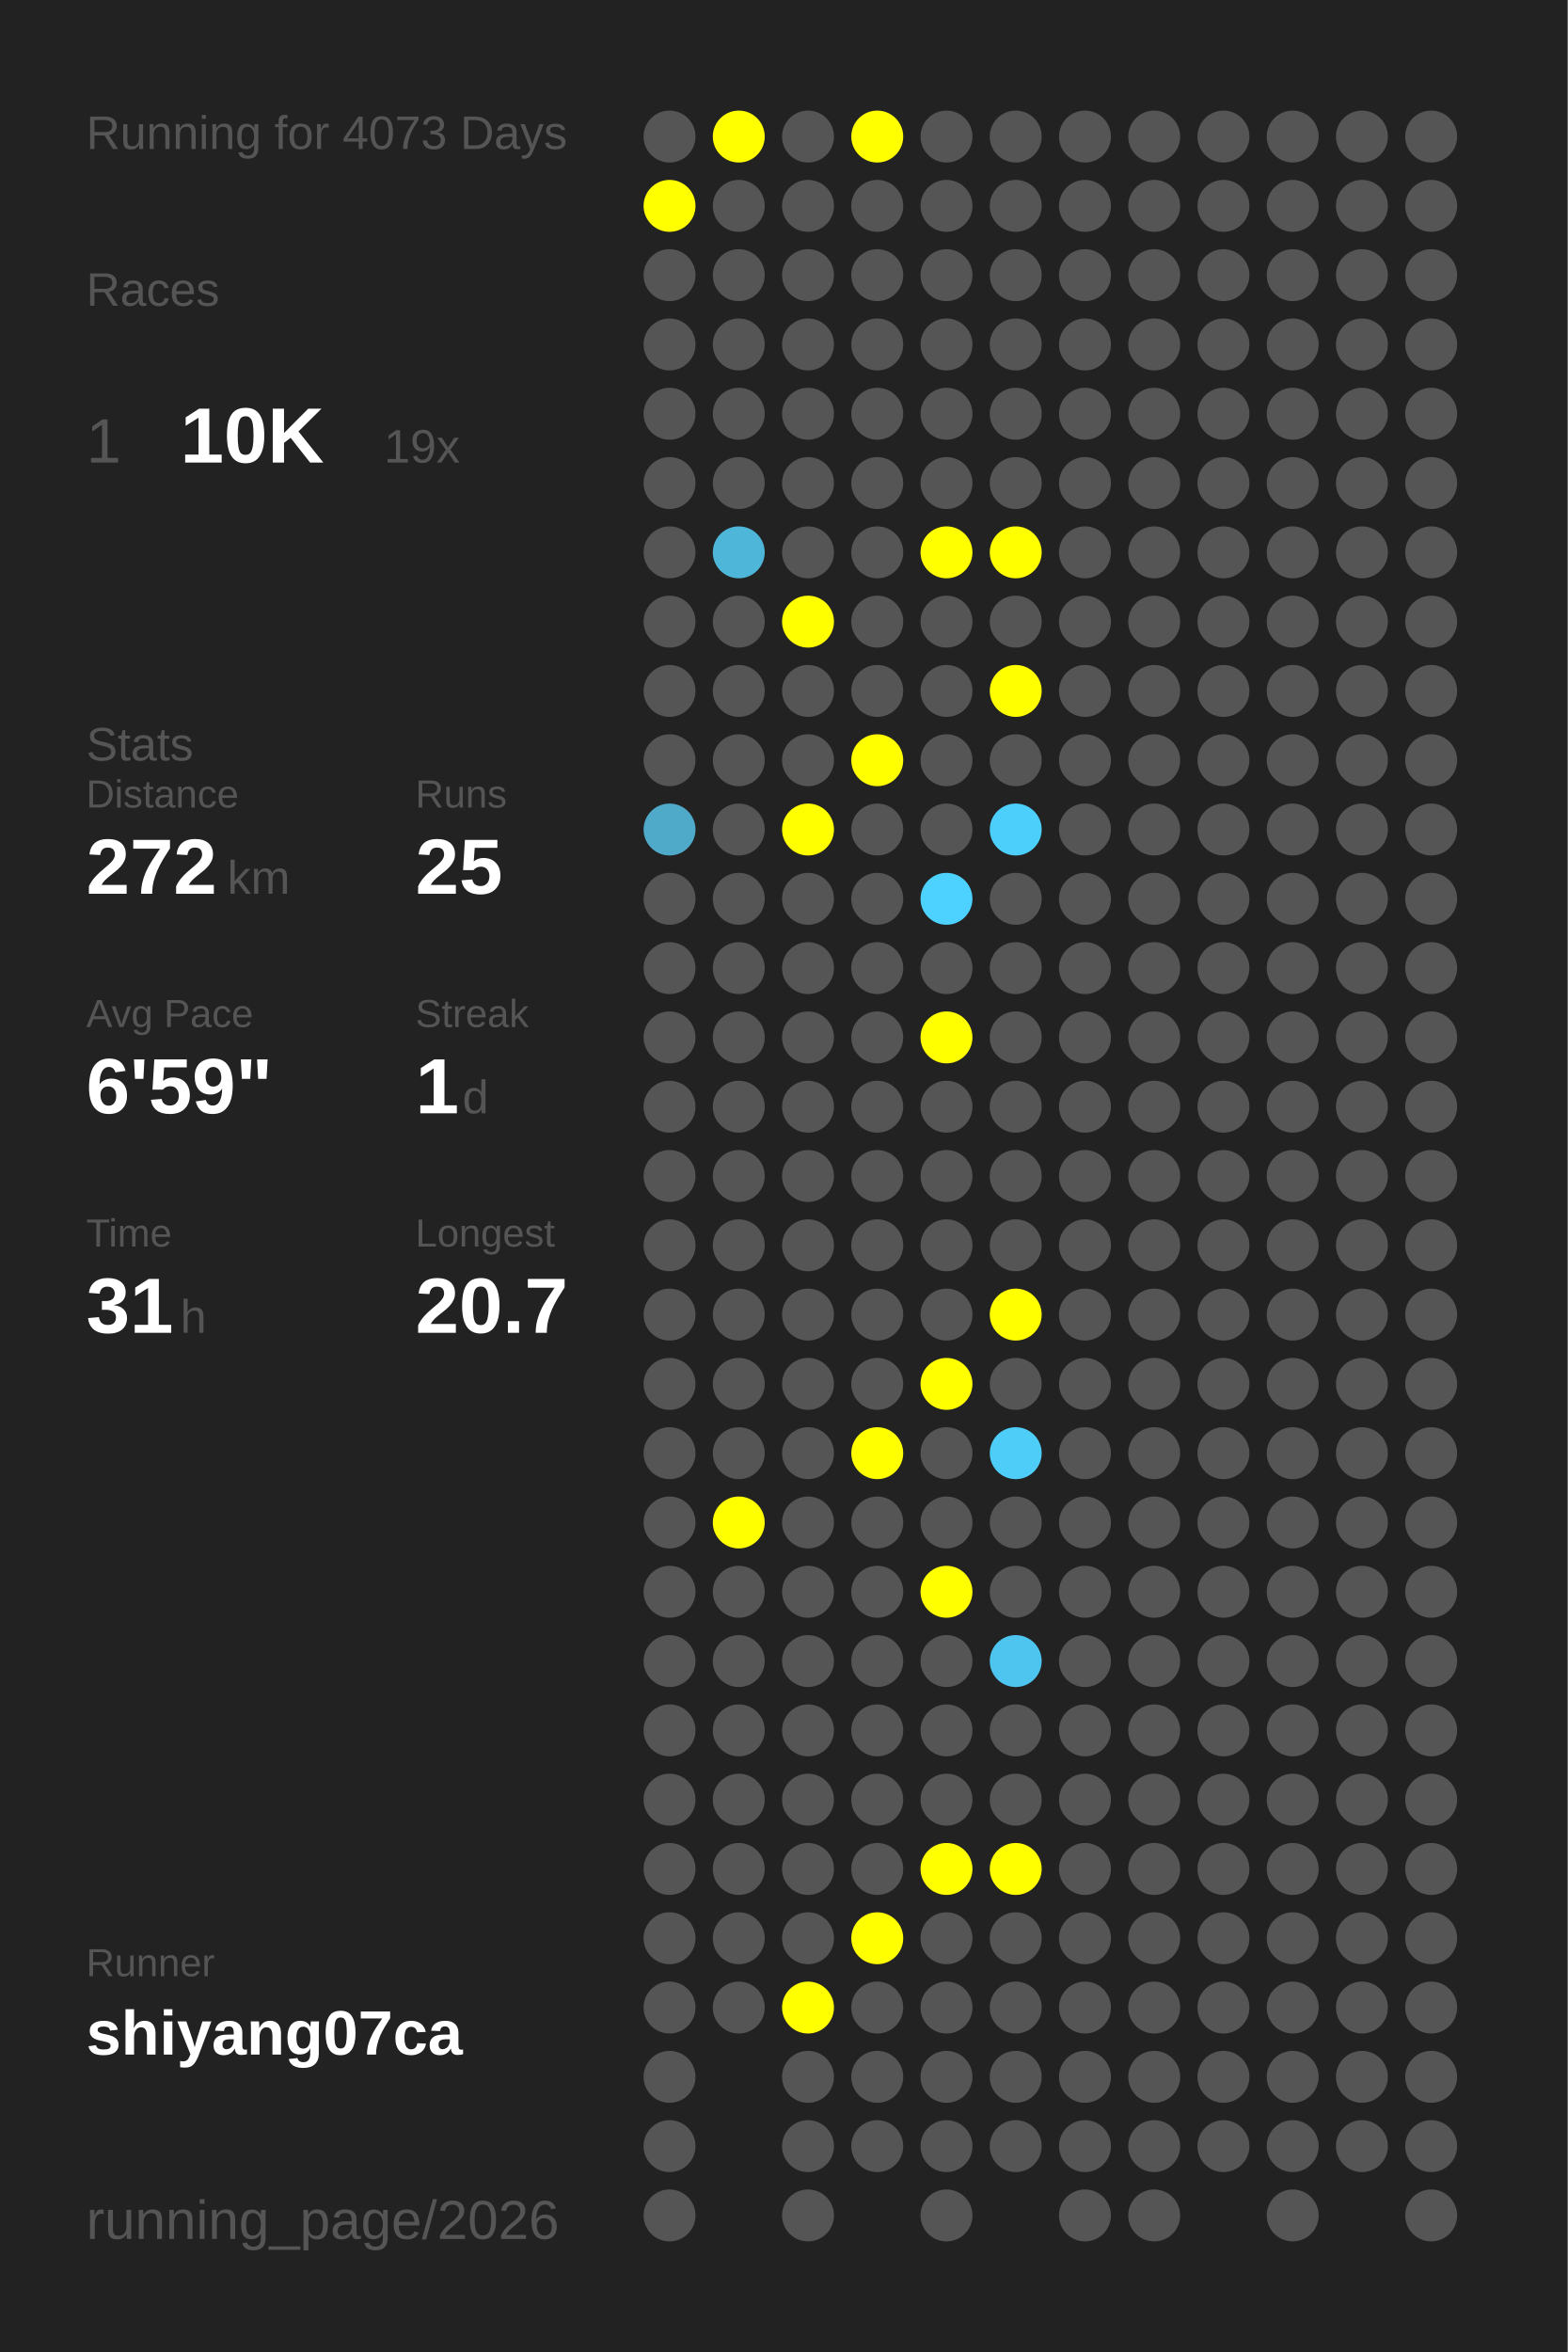
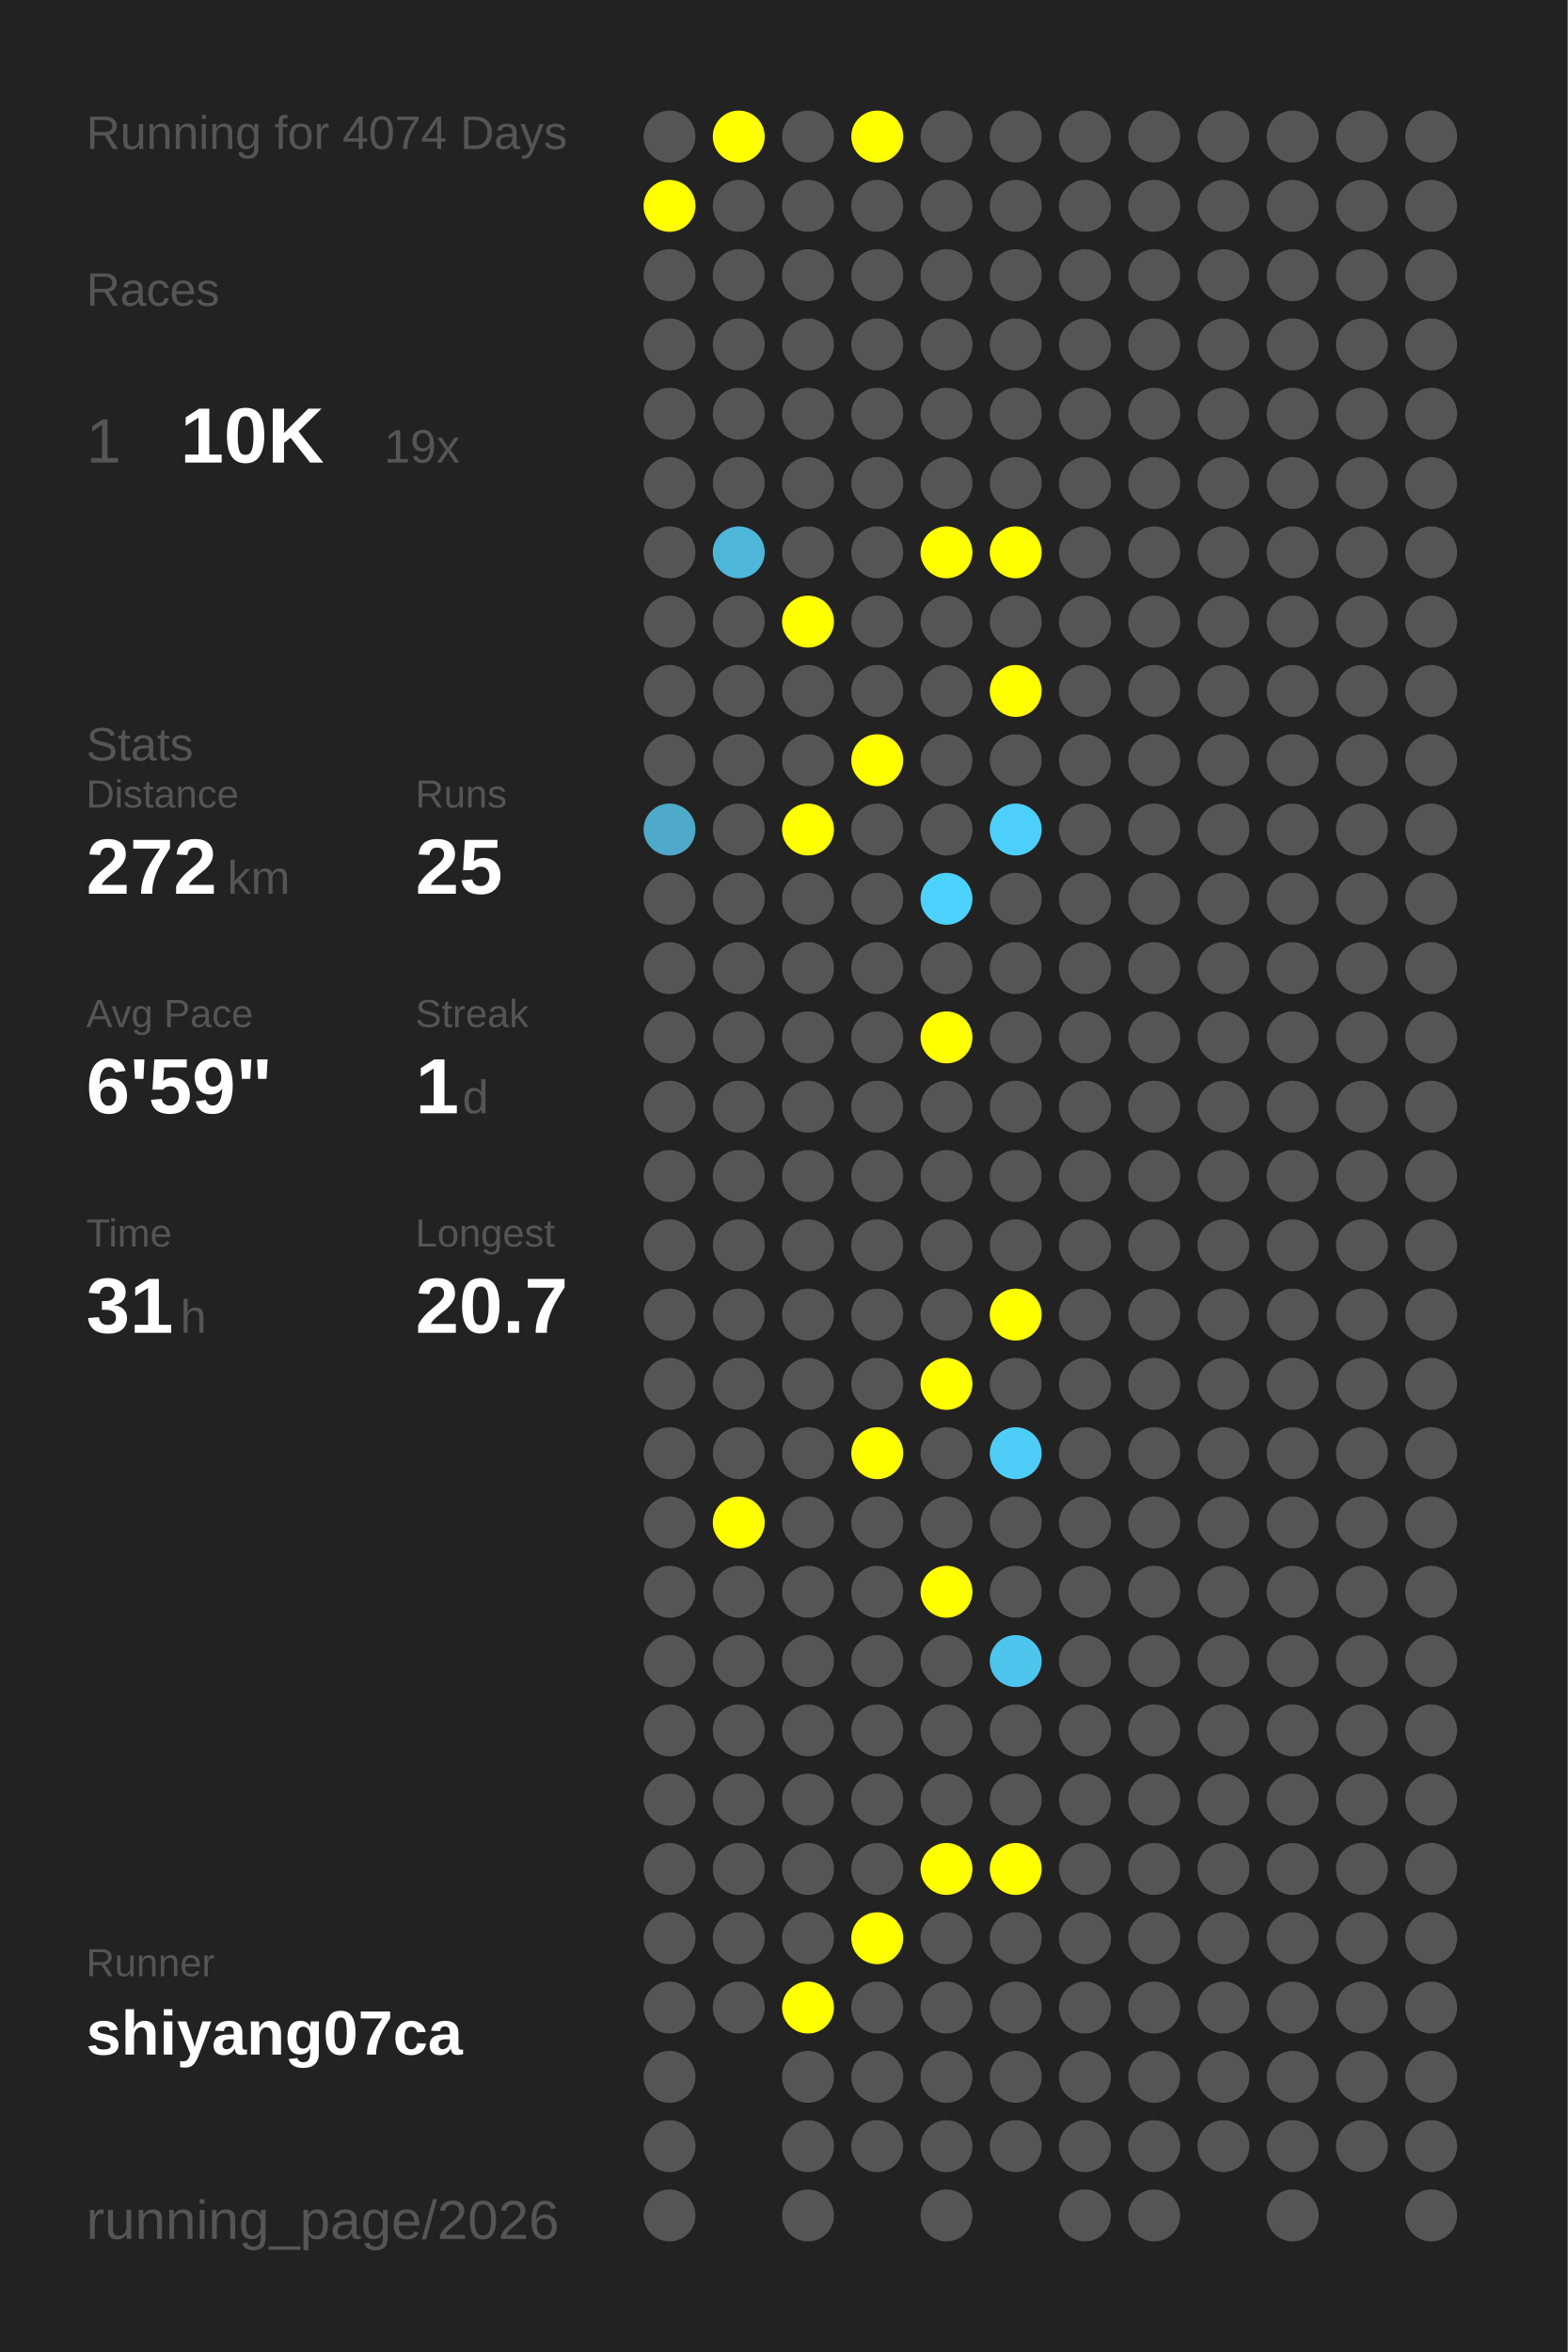
<svg xmlns="http://www.w3.org/2000/svg" baseProfile="full" height="300mm" version="1.1" viewBox="0,0,200,300" width="200mm">
  <defs />
  <rect fill="#222222" height="300" width="200" x="0" y="0" />
-   <text fill="#555555" style="font-size:6px; font-family:Arial;" x="11" y="19">Running for 4073 Days</text>
+   <text fill="#555555" style="font-size:6px; font-family:Arial;" x="11" y="19">Running for 4074 Days</text>
  <text fill="#555555" style="font-size:6px; font-family:Arial;" x="11" y="39">Races</text>
  <text fill="#555555" style="font-size:8px; font-family:Arial;" x="11" y="59">1</text>
  <text fill="#FFFFFF" style="font-size:10px; font-family:Arial; font-weight:bold;" x="23" y="59">10K</text>
  <text fill="#555555" style="font-size:6px; font-family:Arial;" x="49" y="59">19x</text>
  <text fill="#555555" style="font-size:6px; font-family:Arial;" x="11" y="97">Stats</text>
  <text fill="#555555" style="font-size:5px; font-family:Arial;" x="11" y="103">Distance</text>
  <text fill="#FFFFFF" style="font-size:10px; font-family:Arial; font-weight:bold;" x="11" y="114">272</text>
  <text fill="#555555" style="font-size:6px; font-family:Arial;" x="29" y="114">km</text>
  <text fill="#555555" style="font-size:5px; font-family:Arial;" x="53" y="103">Runs</text>
  <text fill="#FFFFFF" style="font-size:10px; font-family:Arial; font-weight:bold;" x="53" y="114">25</text>
  <text fill="#555555" style="font-size:5px; font-family:Arial;" x="11" y="131">Avg Pace</text>
  <text fill="#FFFFFF" style="font-size:10px; font-family:Arial; font-weight:bold;" x="11" y="142">6'59"</text>
  <text fill="#555555" style="font-size:5px; font-family:Arial;" x="53" y="131">Streak</text>
  <text fill="#FFFFFF" style="font-size:10px; font-family:Arial; font-weight:bold;" x="53" y="142">1</text>
  <text fill="#555555" style="font-size:6px; font-family:Arial;" x="59" y="142">d</text>
  <text fill="#555555" style="font-size:5px; font-family:Arial;" x="11" y="159">Time</text>
  <text fill="#FFFFFF" style="font-size:10px; font-family:Arial; font-weight:bold;" x="11" y="170">31</text>
  <text fill="#555555" style="font-size:6px; font-family:Arial;" x="23" y="170">h</text>
  <text fill="#555555" style="font-size:5px; font-family:Arial;" x="53" y="159">Longest</text>
  <text fill="#FFFFFF" style="font-size:10px; font-family:Arial; font-weight:bold;" x="53" y="170">20.7</text>
  <text fill="#555555" style="font-size:5px; font-family:Arial;" x="11" y="252.065">Runner</text>
  <text fill="#FFFFFF" style="font-size:8px; font-family:Arial; font-weight:bold;" x="11" y="262.065">shiyang07ca</text>
  <text fill="#555555" style="font-size:7px; font-family:Arial;" x="11" y="285.581">running_page/2026</text>
  <circle cx="85.417" cy="17.419" fill="#555555" r="3.312" />
  <circle cx="85.417" cy="26.258" fill="#FFFF00" r="3.312" />
  <circle cx="85.417" cy="35.097" fill="#555555" r="3.312" />
  <circle cx="85.417" cy="43.935" fill="#555555" r="3.312" />
  <circle cx="85.417" cy="52.774" fill="#555555" r="3.312" />
  <circle cx="85.417" cy="61.613" fill="#555555" r="3.312" />
  <circle cx="85.417" cy="70.452" fill="#555555" r="3.312" />
  <circle cx="85.417" cy="79.29" fill="#555555" r="3.312" />
  <circle cx="85.417" cy="88.129" fill="#555555" r="3.312" />
  <circle cx="85.417" cy="96.968" fill="#555555" r="3.312" />
  <circle cx="85.417" cy="105.806" fill="#4fa9c8" r="3.312" />
  <circle cx="85.417" cy="114.645" fill="#555555" r="3.312" />
  <circle cx="85.417" cy="123.484" fill="#555555" r="3.312" />
  <circle cx="85.417" cy="132.323" fill="#555555" r="3.312" />
  <circle cx="85.417" cy="141.161" fill="#555555" r="3.312" />
  <circle cx="85.417" cy="150" fill="#555555" r="3.312" />
  <circle cx="85.417" cy="158.839" fill="#555555" r="3.312" />
  <circle cx="85.417" cy="167.677" fill="#555555" r="3.312" />
  <circle cx="85.417" cy="176.516" fill="#555555" r="3.312" />
  <circle cx="85.417" cy="185.355" fill="#555555" r="3.312" />
  <circle cx="85.417" cy="194.194" fill="#555555" r="3.312" />
  <circle cx="85.417" cy="203.032" fill="#555555" r="3.312" />
  <circle cx="85.417" cy="211.871" fill="#555555" r="3.312" />
  <circle cx="85.417" cy="220.71" fill="#555555" r="3.312" />
  <circle cx="85.417" cy="229.548" fill="#555555" r="3.312" />
  <circle cx="85.417" cy="238.387" fill="#555555" r="3.312" />
  <circle cx="85.417" cy="247.226" fill="#555555" r="3.312" />
  <circle cx="85.417" cy="256.065" fill="#555555" r="3.312" />
  <circle cx="85.417" cy="264.903" fill="#555555" r="3.312" />
  <circle cx="85.417" cy="273.742" fill="#555555" r="3.312" />
  <circle cx="85.417" cy="282.581" fill="#555555" r="3.312" />
  <circle cx="94.25" cy="17.419" fill="#FFFF00" r="3.312" />
  <circle cx="94.25" cy="26.258" fill="#555555" r="3.312" />
  <circle cx="94.25" cy="35.097" fill="#555555" r="3.312" />
  <circle cx="94.25" cy="43.935" fill="#555555" r="3.312" />
  <circle cx="94.25" cy="52.774" fill="#555555" r="3.312" />
  <circle cx="94.25" cy="61.613" fill="#555555" r="3.312" />
  <circle cx="94.25" cy="70.452" fill="#4eb6d9" r="3.312" />
  <circle cx="94.25" cy="79.29" fill="#555555" r="3.312" />
  <circle cx="94.25" cy="88.129" fill="#555555" r="3.312" />
  <circle cx="94.25" cy="96.968" fill="#555555" r="3.312" />
  <circle cx="94.25" cy="105.806" fill="#555555" r="3.312" />
  <circle cx="94.25" cy="114.645" fill="#555555" r="3.312" />
  <circle cx="94.25" cy="123.484" fill="#555555" r="3.312" />
  <circle cx="94.25" cy="132.323" fill="#555555" r="3.312" />
  <circle cx="94.25" cy="141.161" fill="#555555" r="3.312" />
  <circle cx="94.25" cy="150" fill="#555555" r="3.312" />
  <circle cx="94.25" cy="158.839" fill="#555555" r="3.312" />
  <circle cx="94.25" cy="167.677" fill="#555555" r="3.312" />
  <circle cx="94.25" cy="176.516" fill="#555555" r="3.312" />
  <circle cx="94.25" cy="185.355" fill="#555555" r="3.312" />
  <circle cx="94.25" cy="194.194" fill="#FFFF00" r="3.312" />
  <circle cx="94.25" cy="203.032" fill="#555555" r="3.312" />
  <circle cx="94.25" cy="211.871" fill="#555555" r="3.312" />
  <circle cx="94.25" cy="220.71" fill="#555555" r="3.312" />
  <circle cx="94.25" cy="229.548" fill="#555555" r="3.312" />
  <circle cx="94.25" cy="238.387" fill="#555555" r="3.312" />
  <circle cx="94.25" cy="247.226" fill="#555555" r="3.312" />
  <circle cx="94.25" cy="256.065" fill="#555555" r="3.312" />
  <circle cx="103.083" cy="17.419" fill="#555555" r="3.312" />
  <circle cx="103.083" cy="26.258" fill="#555555" r="3.312" />
  <circle cx="103.083" cy="35.097" fill="#555555" r="3.312" />
  <circle cx="103.083" cy="43.935" fill="#555555" r="3.312" />
  <circle cx="103.083" cy="52.774" fill="#555555" r="3.312" />
  <circle cx="103.083" cy="61.613" fill="#555555" r="3.312" />
  <circle cx="103.083" cy="70.452" fill="#555555" r="3.312" />
  <circle cx="103.083" cy="79.29" fill="#FFFF00" r="3.312" />
  <circle cx="103.083" cy="88.129" fill="#555555" r="3.312" />
  <circle cx="103.083" cy="96.968" fill="#555555" r="3.312" />
  <circle cx="103.083" cy="105.806" fill="#FFFF00" r="3.312" />
  <circle cx="103.083" cy="114.645" fill="#555555" r="3.312" />
  <circle cx="103.083" cy="123.484" fill="#555555" r="3.312" />
  <circle cx="103.083" cy="132.323" fill="#555555" r="3.312" />
  <circle cx="103.083" cy="141.161" fill="#555555" r="3.312" />
  <circle cx="103.083" cy="150" fill="#555555" r="3.312" />
  <circle cx="103.083" cy="158.839" fill="#555555" r="3.312" />
  <circle cx="103.083" cy="167.677" fill="#555555" r="3.312" />
  <circle cx="103.083" cy="176.516" fill="#555555" r="3.312" />
  <circle cx="103.083" cy="185.355" fill="#555555" r="3.312" />
  <circle cx="103.083" cy="194.194" fill="#555555" r="3.312" />
  <circle cx="103.083" cy="203.032" fill="#555555" r="3.312" />
  <circle cx="103.083" cy="211.871" fill="#555555" r="3.312" />
  <circle cx="103.083" cy="220.71" fill="#555555" r="3.312" />
  <circle cx="103.083" cy="229.548" fill="#555555" r="3.312" />
  <circle cx="103.083" cy="238.387" fill="#555555" r="3.312" />
  <circle cx="103.083" cy="247.226" fill="#555555" r="3.312" />
  <circle cx="103.083" cy="256.065" fill="#FFFF00" r="3.312" />
  <circle cx="103.083" cy="264.903" fill="#555555" r="3.312" />
  <circle cx="103.083" cy="273.742" fill="#555555" r="3.312" />
  <circle cx="103.083" cy="282.581" fill="#555555" r="3.312" />
  <circle cx="111.917" cy="17.419" fill="#FFFF00" r="3.312" />
  <circle cx="111.917" cy="26.258" fill="#555555" r="3.312" />
  <circle cx="111.917" cy="35.097" fill="#555555" r="3.312" />
  <circle cx="111.917" cy="43.935" fill="#555555" r="3.312" />
  <circle cx="111.917" cy="52.774" fill="#555555" r="3.312" />
  <circle cx="111.917" cy="61.613" fill="#555555" r="3.312" />
  <circle cx="111.917" cy="70.452" fill="#555555" r="3.312" />
  <circle cx="111.917" cy="79.29" fill="#555555" r="3.312" />
  <circle cx="111.917" cy="88.129" fill="#555555" r="3.312" />
  <circle cx="111.917" cy="96.968" fill="#FFFF00" r="3.312" />
  <circle cx="111.917" cy="105.806" fill="#555555" r="3.312" />
  <circle cx="111.917" cy="114.645" fill="#555555" r="3.312" />
  <circle cx="111.917" cy="123.484" fill="#555555" r="3.312" />
  <circle cx="111.917" cy="132.323" fill="#555555" r="3.312" />
  <circle cx="111.917" cy="141.161" fill="#555555" r="3.312" />
  <circle cx="111.917" cy="150" fill="#555555" r="3.312" />
  <circle cx="111.917" cy="158.839" fill="#555555" r="3.312" />
  <circle cx="111.917" cy="167.677" fill="#555555" r="3.312" />
  <circle cx="111.917" cy="176.516" fill="#555555" r="3.312" />
  <circle cx="111.917" cy="185.355" fill="#FFFF00" r="3.312" />
  <circle cx="111.917" cy="194.194" fill="#555555" r="3.312" />
  <circle cx="111.917" cy="203.032" fill="#555555" r="3.312" />
  <circle cx="111.917" cy="211.871" fill="#555555" r="3.312" />
  <circle cx="111.917" cy="220.71" fill="#555555" r="3.312" />
  <circle cx="111.917" cy="229.548" fill="#555555" r="3.312" />
  <circle cx="111.917" cy="238.387" fill="#555555" r="3.312" />
  <circle cx="111.917" cy="247.226" fill="#FFFF00" r="3.312" />
  <circle cx="111.917" cy="256.065" fill="#555555" r="3.312" />
  <circle cx="111.917" cy="264.903" fill="#555555" r="3.312" />
  <circle cx="111.917" cy="273.742" fill="#555555" r="3.312" />
  <circle cx="120.75" cy="17.419" fill="#555555" r="3.312" />
  <circle cx="120.75" cy="26.258" fill="#555555" r="3.312" />
  <circle cx="120.75" cy="35.097" fill="#555555" r="3.312" />
  <circle cx="120.75" cy="43.935" fill="#555555" r="3.312" />
  <circle cx="120.75" cy="52.774" fill="#555555" r="3.312" />
  <circle cx="120.75" cy="61.613" fill="#555555" r="3.312" />
  <circle cx="120.75" cy="70.452" fill="#FFFF00" r="3.312" />
  <circle cx="120.75" cy="79.29" fill="#555555" r="3.312" />
  <circle cx="120.75" cy="88.129" fill="#555555" r="3.312" />
  <circle cx="120.75" cy="96.968" fill="#555555" r="3.312" />
  <circle cx="120.75" cy="105.806" fill="#555555" r="3.312" />
  <circle cx="120.75" cy="114.645" fill="#4dd1fe" r="3.312" />
  <circle cx="120.75" cy="123.484" fill="#555555" r="3.312" />
  <circle cx="120.75" cy="132.323" fill="#FFFF00" r="3.312" />
  <circle cx="120.75" cy="141.161" fill="#555555" r="3.312" />
  <circle cx="120.75" cy="150" fill="#555555" r="3.312" />
  <circle cx="120.75" cy="158.839" fill="#555555" r="3.312" />
  <circle cx="120.75" cy="167.677" fill="#555555" r="3.312" />
  <circle cx="120.75" cy="176.516" fill="#FFFF00" r="3.312" />
  <circle cx="120.75" cy="185.355" fill="#555555" r="3.312" />
  <circle cx="120.75" cy="194.194" fill="#555555" r="3.312" />
  <circle cx="120.75" cy="203.032" fill="#FFFF00" r="3.312" />
  <circle cx="120.75" cy="211.871" fill="#555555" r="3.312" />
  <circle cx="120.75" cy="220.71" fill="#555555" r="3.312" />
  <circle cx="120.75" cy="229.548" fill="#555555" r="3.312" />
  <circle cx="120.75" cy="238.387" fill="#FFFF00" r="3.312" />
  <circle cx="120.75" cy="247.226" fill="#555555" r="3.312" />
  <circle cx="120.75" cy="256.065" fill="#555555" r="3.312" />
  <circle cx="120.75" cy="264.903" fill="#555555" r="3.312" />
  <circle cx="120.75" cy="273.742" fill="#555555" r="3.312" />
  <circle cx="120.75" cy="282.581" fill="#555555" r="3.312" />
  <circle cx="129.583" cy="17.419" fill="#555555" r="3.312" />
  <circle cx="129.583" cy="26.258" fill="#555555" r="3.312" />
  <circle cx="129.583" cy="35.097" fill="#555555" r="3.312" />
  <circle cx="129.583" cy="43.935" fill="#555555" r="3.312" />
  <circle cx="129.583" cy="52.774" fill="#555555" r="3.312" />
  <circle cx="129.583" cy="61.613" fill="#555555" r="3.312" />
  <circle cx="129.583" cy="70.452" fill="#FFFF00" r="3.312" />
  <circle cx="129.583" cy="79.29" fill="#555555" r="3.312" />
  <circle cx="129.583" cy="88.129" fill="#FFFF00" r="3.312" />
  <circle cx="129.583" cy="96.968" fill="#555555" r="3.312" />
  <circle cx="129.583" cy="105.806" fill="#4dcffb" r="3.312" />
  <circle cx="129.583" cy="114.645" fill="#555555" r="3.312" />
  <circle cx="129.583" cy="123.484" fill="#555555" r="3.312" />
  <circle cx="129.583" cy="132.323" fill="#555555" r="3.312" />
  <circle cx="129.583" cy="141.161" fill="#555555" r="3.312" />
  <circle cx="129.583" cy="150" fill="#555555" r="3.312" />
  <circle cx="129.583" cy="158.839" fill="#555555" r="3.312" />
  <circle cx="129.583" cy="167.677" fill="#FFFF00" r="3.312" />
  <circle cx="129.583" cy="176.516" fill="#555555" r="3.312" />
  <circle cx="129.583" cy="185.355" fill="#4dcdf8" r="3.312" />
  <circle cx="129.583" cy="194.194" fill="#555555" r="3.312" />
  <circle cx="129.583" cy="203.032" fill="#555555" r="3.312" />
  <circle cx="129.583" cy="211.871" fill="#4dc5ee" r="3.312" />
  <circle cx="129.583" cy="220.71" fill="#555555" r="3.312" />
  <circle cx="129.583" cy="229.548" fill="#555555" r="3.312" />
  <circle cx="129.583" cy="238.387" fill="#FFFF00" r="3.312" />
  <circle cx="129.583" cy="247.226" fill="#555555" r="3.312" />
  <circle cx="129.583" cy="256.065" fill="#555555" r="3.312" />
  <circle cx="129.583" cy="264.903" fill="#555555" r="3.312" />
  <circle cx="129.583" cy="273.742" fill="#555555" r="3.312" />
  <circle cx="138.417" cy="17.419" fill="#555555" r="3.312" />
  <circle cx="138.417" cy="26.258" fill="#555555" r="3.312" />
  <circle cx="138.417" cy="35.097" fill="#555555" r="3.312" />
  <circle cx="138.417" cy="43.935" fill="#555555" r="3.312" />
  <circle cx="138.417" cy="52.774" fill="#555555" r="3.312" />
  <circle cx="138.417" cy="61.613" fill="#555555" r="3.312" />
  <circle cx="138.417" cy="70.452" fill="#555555" r="3.312" />
  <circle cx="138.417" cy="79.29" fill="#555555" r="3.312" />
  <circle cx="138.417" cy="88.129" fill="#555555" r="3.312" />
  <circle cx="138.417" cy="96.968" fill="#555555" r="3.312" />
  <circle cx="138.417" cy="105.806" fill="#555555" r="3.312" />
  <circle cx="138.417" cy="114.645" fill="#555555" r="3.312" />
  <circle cx="138.417" cy="123.484" fill="#555555" r="3.312" />
  <circle cx="138.417" cy="132.323" fill="#555555" r="3.312" />
  <circle cx="138.417" cy="141.161" fill="#555555" r="3.312" />
  <circle cx="138.417" cy="150" fill="#555555" r="3.312" />
  <circle cx="138.417" cy="158.839" fill="#555555" r="3.312" />
  <circle cx="138.417" cy="167.677" fill="#555555" r="3.312" />
  <circle cx="138.417" cy="176.516" fill="#555555" r="3.312" />
  <circle cx="138.417" cy="185.355" fill="#555555" r="3.312" />
  <circle cx="138.417" cy="194.194" fill="#555555" r="3.312" />
  <circle cx="138.417" cy="203.032" fill="#555555" r="3.312" />
  <circle cx="138.417" cy="211.871" fill="#555555" r="3.312" />
  <circle cx="138.417" cy="220.71" fill="#555555" r="3.312" />
  <circle cx="138.417" cy="229.548" fill="#555555" r="3.312" />
  <circle cx="138.417" cy="238.387" fill="#555555" r="3.312" />
  <circle cx="138.417" cy="247.226" fill="#555555" r="3.312" />
  <circle cx="138.417" cy="256.065" fill="#555555" r="3.312" />
  <circle cx="138.417" cy="264.903" fill="#555555" r="3.312" />
  <circle cx="138.417" cy="273.742" fill="#555555" r="3.312" />
  <circle cx="138.417" cy="282.581" fill="#555555" r="3.312" />
  <circle cx="147.25" cy="17.419" fill="#555555" r="3.312" />
  <circle cx="147.25" cy="26.258" fill="#555555" r="3.312" />
  <circle cx="147.25" cy="35.097" fill="#555555" r="3.312" />
  <circle cx="147.25" cy="43.935" fill="#555555" r="3.312" />
  <circle cx="147.25" cy="52.774" fill="#555555" r="3.312" />
  <circle cx="147.25" cy="61.613" fill="#555555" r="3.312" />
  <circle cx="147.25" cy="70.452" fill="#555555" r="3.312" />
  <circle cx="147.25" cy="79.29" fill="#555555" r="3.312" />
  <circle cx="147.25" cy="88.129" fill="#555555" r="3.312" />
  <circle cx="147.25" cy="96.968" fill="#555555" r="3.312" />
  <circle cx="147.25" cy="105.806" fill="#555555" r="3.312" />
  <circle cx="147.25" cy="114.645" fill="#555555" r="3.312" />
  <circle cx="147.25" cy="123.484" fill="#555555" r="3.312" />
  <circle cx="147.25" cy="132.323" fill="#555555" r="3.312" />
  <circle cx="147.25" cy="141.161" fill="#555555" r="3.312" />
  <circle cx="147.25" cy="150" fill="#555555" r="3.312" />
  <circle cx="147.25" cy="158.839" fill="#555555" r="3.312" />
  <circle cx="147.25" cy="167.677" fill="#555555" r="3.312" />
  <circle cx="147.25" cy="176.516" fill="#555555" r="3.312" />
  <circle cx="147.25" cy="185.355" fill="#555555" r="3.312" />
  <circle cx="147.25" cy="194.194" fill="#555555" r="3.312" />
  <circle cx="147.25" cy="203.032" fill="#555555" r="3.312" />
  <circle cx="147.25" cy="211.871" fill="#555555" r="3.312" />
  <circle cx="147.25" cy="220.71" fill="#555555" r="3.312" />
  <circle cx="147.25" cy="229.548" fill="#555555" r="3.312" />
  <circle cx="147.25" cy="238.387" fill="#555555" r="3.312" />
  <circle cx="147.25" cy="247.226" fill="#555555" r="3.312" />
  <circle cx="147.25" cy="256.065" fill="#555555" r="3.312" />
  <circle cx="147.25" cy="264.903" fill="#555555" r="3.312" />
  <circle cx="147.25" cy="273.742" fill="#555555" r="3.312" />
  <circle cx="147.25" cy="282.581" fill="#555555" r="3.312" />
  <circle cx="156.083" cy="17.419" fill="#555555" r="3.312" />
  <circle cx="156.083" cy="26.258" fill="#555555" r="3.312" />
  <circle cx="156.083" cy="35.097" fill="#555555" r="3.312" />
  <circle cx="156.083" cy="43.935" fill="#555555" r="3.312" />
  <circle cx="156.083" cy="52.774" fill="#555555" r="3.312" />
  <circle cx="156.083" cy="61.613" fill="#555555" r="3.312" />
  <circle cx="156.083" cy="70.452" fill="#555555" r="3.312" />
  <circle cx="156.083" cy="79.29" fill="#555555" r="3.312" />
  <circle cx="156.083" cy="88.129" fill="#555555" r="3.312" />
  <circle cx="156.083" cy="96.968" fill="#555555" r="3.312" />
  <circle cx="156.083" cy="105.806" fill="#555555" r="3.312" />
  <circle cx="156.083" cy="114.645" fill="#555555" r="3.312" />
  <circle cx="156.083" cy="123.484" fill="#555555" r="3.312" />
  <circle cx="156.083" cy="132.323" fill="#555555" r="3.312" />
  <circle cx="156.083" cy="141.161" fill="#555555" r="3.312" />
  <circle cx="156.083" cy="150" fill="#555555" r="3.312" />
  <circle cx="156.083" cy="158.839" fill="#555555" r="3.312" />
  <circle cx="156.083" cy="167.677" fill="#555555" r="3.312" />
  <circle cx="156.083" cy="176.516" fill="#555555" r="3.312" />
  <circle cx="156.083" cy="185.355" fill="#555555" r="3.312" />
  <circle cx="156.083" cy="194.194" fill="#555555" r="3.312" />
  <circle cx="156.083" cy="203.032" fill="#555555" r="3.312" />
  <circle cx="156.083" cy="211.871" fill="#555555" r="3.312" />
  <circle cx="156.083" cy="220.71" fill="#555555" r="3.312" />
  <circle cx="156.083" cy="229.548" fill="#555555" r="3.312" />
  <circle cx="156.083" cy="238.387" fill="#555555" r="3.312" />
  <circle cx="156.083" cy="247.226" fill="#555555" r="3.312" />
  <circle cx="156.083" cy="256.065" fill="#555555" r="3.312" />
  <circle cx="156.083" cy="264.903" fill="#555555" r="3.312" />
  <circle cx="156.083" cy="273.742" fill="#555555" r="3.312" />
  <circle cx="164.917" cy="17.419" fill="#555555" r="3.312" />
  <circle cx="164.917" cy="26.258" fill="#555555" r="3.312" />
  <circle cx="164.917" cy="35.097" fill="#555555" r="3.312" />
  <circle cx="164.917" cy="43.935" fill="#555555" r="3.312" />
  <circle cx="164.917" cy="52.774" fill="#555555" r="3.312" />
  <circle cx="164.917" cy="61.613" fill="#555555" r="3.312" />
  <circle cx="164.917" cy="70.452" fill="#555555" r="3.312" />
  <circle cx="164.917" cy="79.29" fill="#555555" r="3.312" />
  <circle cx="164.917" cy="88.129" fill="#555555" r="3.312" />
  <circle cx="164.917" cy="96.968" fill="#555555" r="3.312" />
  <circle cx="164.917" cy="105.806" fill="#555555" r="3.312" />
  <circle cx="164.917" cy="114.645" fill="#555555" r="3.312" />
  <circle cx="164.917" cy="123.484" fill="#555555" r="3.312" />
  <circle cx="164.917" cy="132.323" fill="#555555" r="3.312" />
  <circle cx="164.917" cy="141.161" fill="#555555" r="3.312" />
  <circle cx="164.917" cy="150" fill="#555555" r="3.312" />
  <circle cx="164.917" cy="158.839" fill="#555555" r="3.312" />
  <circle cx="164.917" cy="167.677" fill="#555555" r="3.312" />
  <circle cx="164.917" cy="176.516" fill="#555555" r="3.312" />
  <circle cx="164.917" cy="185.355" fill="#555555" r="3.312" />
  <circle cx="164.917" cy="194.194" fill="#555555" r="3.312" />
  <circle cx="164.917" cy="203.032" fill="#555555" r="3.312" />
  <circle cx="164.917" cy="211.871" fill="#555555" r="3.312" />
  <circle cx="164.917" cy="220.71" fill="#555555" r="3.312" />
  <circle cx="164.917" cy="229.548" fill="#555555" r="3.312" />
  <circle cx="164.917" cy="238.387" fill="#555555" r="3.312" />
  <circle cx="164.917" cy="247.226" fill="#555555" r="3.312" />
  <circle cx="164.917" cy="256.065" fill="#555555" r="3.312" />
  <circle cx="164.917" cy="264.903" fill="#555555" r="3.312" />
  <circle cx="164.917" cy="273.742" fill="#555555" r="3.312" />
  <circle cx="164.917" cy="282.581" fill="#555555" r="3.312" />
  <circle cx="173.75" cy="17.419" fill="#555555" r="3.312" />
  <circle cx="173.75" cy="26.258" fill="#555555" r="3.312" />
  <circle cx="173.75" cy="35.097" fill="#555555" r="3.312" />
  <circle cx="173.75" cy="43.935" fill="#555555" r="3.312" />
  <circle cx="173.75" cy="52.774" fill="#555555" r="3.312" />
  <circle cx="173.75" cy="61.613" fill="#555555" r="3.312" />
  <circle cx="173.75" cy="70.452" fill="#555555" r="3.312" />
  <circle cx="173.75" cy="79.29" fill="#555555" r="3.312" />
  <circle cx="173.75" cy="88.129" fill="#555555" r="3.312" />
  <circle cx="173.75" cy="96.968" fill="#555555" r="3.312" />
  <circle cx="173.75" cy="105.806" fill="#555555" r="3.312" />
  <circle cx="173.75" cy="114.645" fill="#555555" r="3.312" />
  <circle cx="173.75" cy="123.484" fill="#555555" r="3.312" />
  <circle cx="173.75" cy="132.323" fill="#555555" r="3.312" />
  <circle cx="173.75" cy="141.161" fill="#555555" r="3.312" />
  <circle cx="173.75" cy="150" fill="#555555" r="3.312" />
  <circle cx="173.75" cy="158.839" fill="#555555" r="3.312" />
  <circle cx="173.75" cy="167.677" fill="#555555" r="3.312" />
  <circle cx="173.75" cy="176.516" fill="#555555" r="3.312" />
  <circle cx="173.75" cy="185.355" fill="#555555" r="3.312" />
  <circle cx="173.75" cy="194.194" fill="#555555" r="3.312" />
  <circle cx="173.75" cy="203.032" fill="#555555" r="3.312" />
  <circle cx="173.75" cy="211.871" fill="#555555" r="3.312" />
  <circle cx="173.75" cy="220.71" fill="#555555" r="3.312" />
  <circle cx="173.75" cy="229.548" fill="#555555" r="3.312" />
  <circle cx="173.75" cy="238.387" fill="#555555" r="3.312" />
  <circle cx="173.75" cy="247.226" fill="#555555" r="3.312" />
  <circle cx="173.75" cy="256.065" fill="#555555" r="3.312" />
  <circle cx="173.75" cy="264.903" fill="#555555" r="3.312" />
  <circle cx="173.75" cy="273.742" fill="#555555" r="3.312" />
  <circle cx="182.583" cy="17.419" fill="#555555" r="3.312" />
  <circle cx="182.583" cy="26.258" fill="#555555" r="3.312" />
  <circle cx="182.583" cy="35.097" fill="#555555" r="3.312" />
  <circle cx="182.583" cy="43.935" fill="#555555" r="3.312" />
  <circle cx="182.583" cy="52.774" fill="#555555" r="3.312" />
  <circle cx="182.583" cy="61.613" fill="#555555" r="3.312" />
  <circle cx="182.583" cy="70.452" fill="#555555" r="3.312" />
  <circle cx="182.583" cy="79.29" fill="#555555" r="3.312" />
  <circle cx="182.583" cy="88.129" fill="#555555" r="3.312" />
  <circle cx="182.583" cy="96.968" fill="#555555" r="3.312" />
  <circle cx="182.583" cy="105.806" fill="#555555" r="3.312" />
  <circle cx="182.583" cy="114.645" fill="#555555" r="3.312" />
  <circle cx="182.583" cy="123.484" fill="#555555" r="3.312" />
  <circle cx="182.583" cy="132.323" fill="#555555" r="3.312" />
  <circle cx="182.583" cy="141.161" fill="#555555" r="3.312" />
  <circle cx="182.583" cy="150" fill="#555555" r="3.312" />
  <circle cx="182.583" cy="158.839" fill="#555555" r="3.312" />
  <circle cx="182.583" cy="167.677" fill="#555555" r="3.312" />
  <circle cx="182.583" cy="176.516" fill="#555555" r="3.312" />
  <circle cx="182.583" cy="185.355" fill="#555555" r="3.312" />
  <circle cx="182.583" cy="194.194" fill="#555555" r="3.312" />
  <circle cx="182.583" cy="203.032" fill="#555555" r="3.312" />
  <circle cx="182.583" cy="211.871" fill="#555555" r="3.312" />
  <circle cx="182.583" cy="220.71" fill="#555555" r="3.312" />
  <circle cx="182.583" cy="229.548" fill="#555555" r="3.312" />
  <circle cx="182.583" cy="238.387" fill="#555555" r="3.312" />
  <circle cx="182.583" cy="247.226" fill="#555555" r="3.312" />
  <circle cx="182.583" cy="256.065" fill="#555555" r="3.312" />
  <circle cx="182.583" cy="264.903" fill="#555555" r="3.312" />
  <circle cx="182.583" cy="273.742" fill="#555555" r="3.312" />
  <circle cx="182.583" cy="282.581" fill="#555555" r="3.312" />
</svg>
